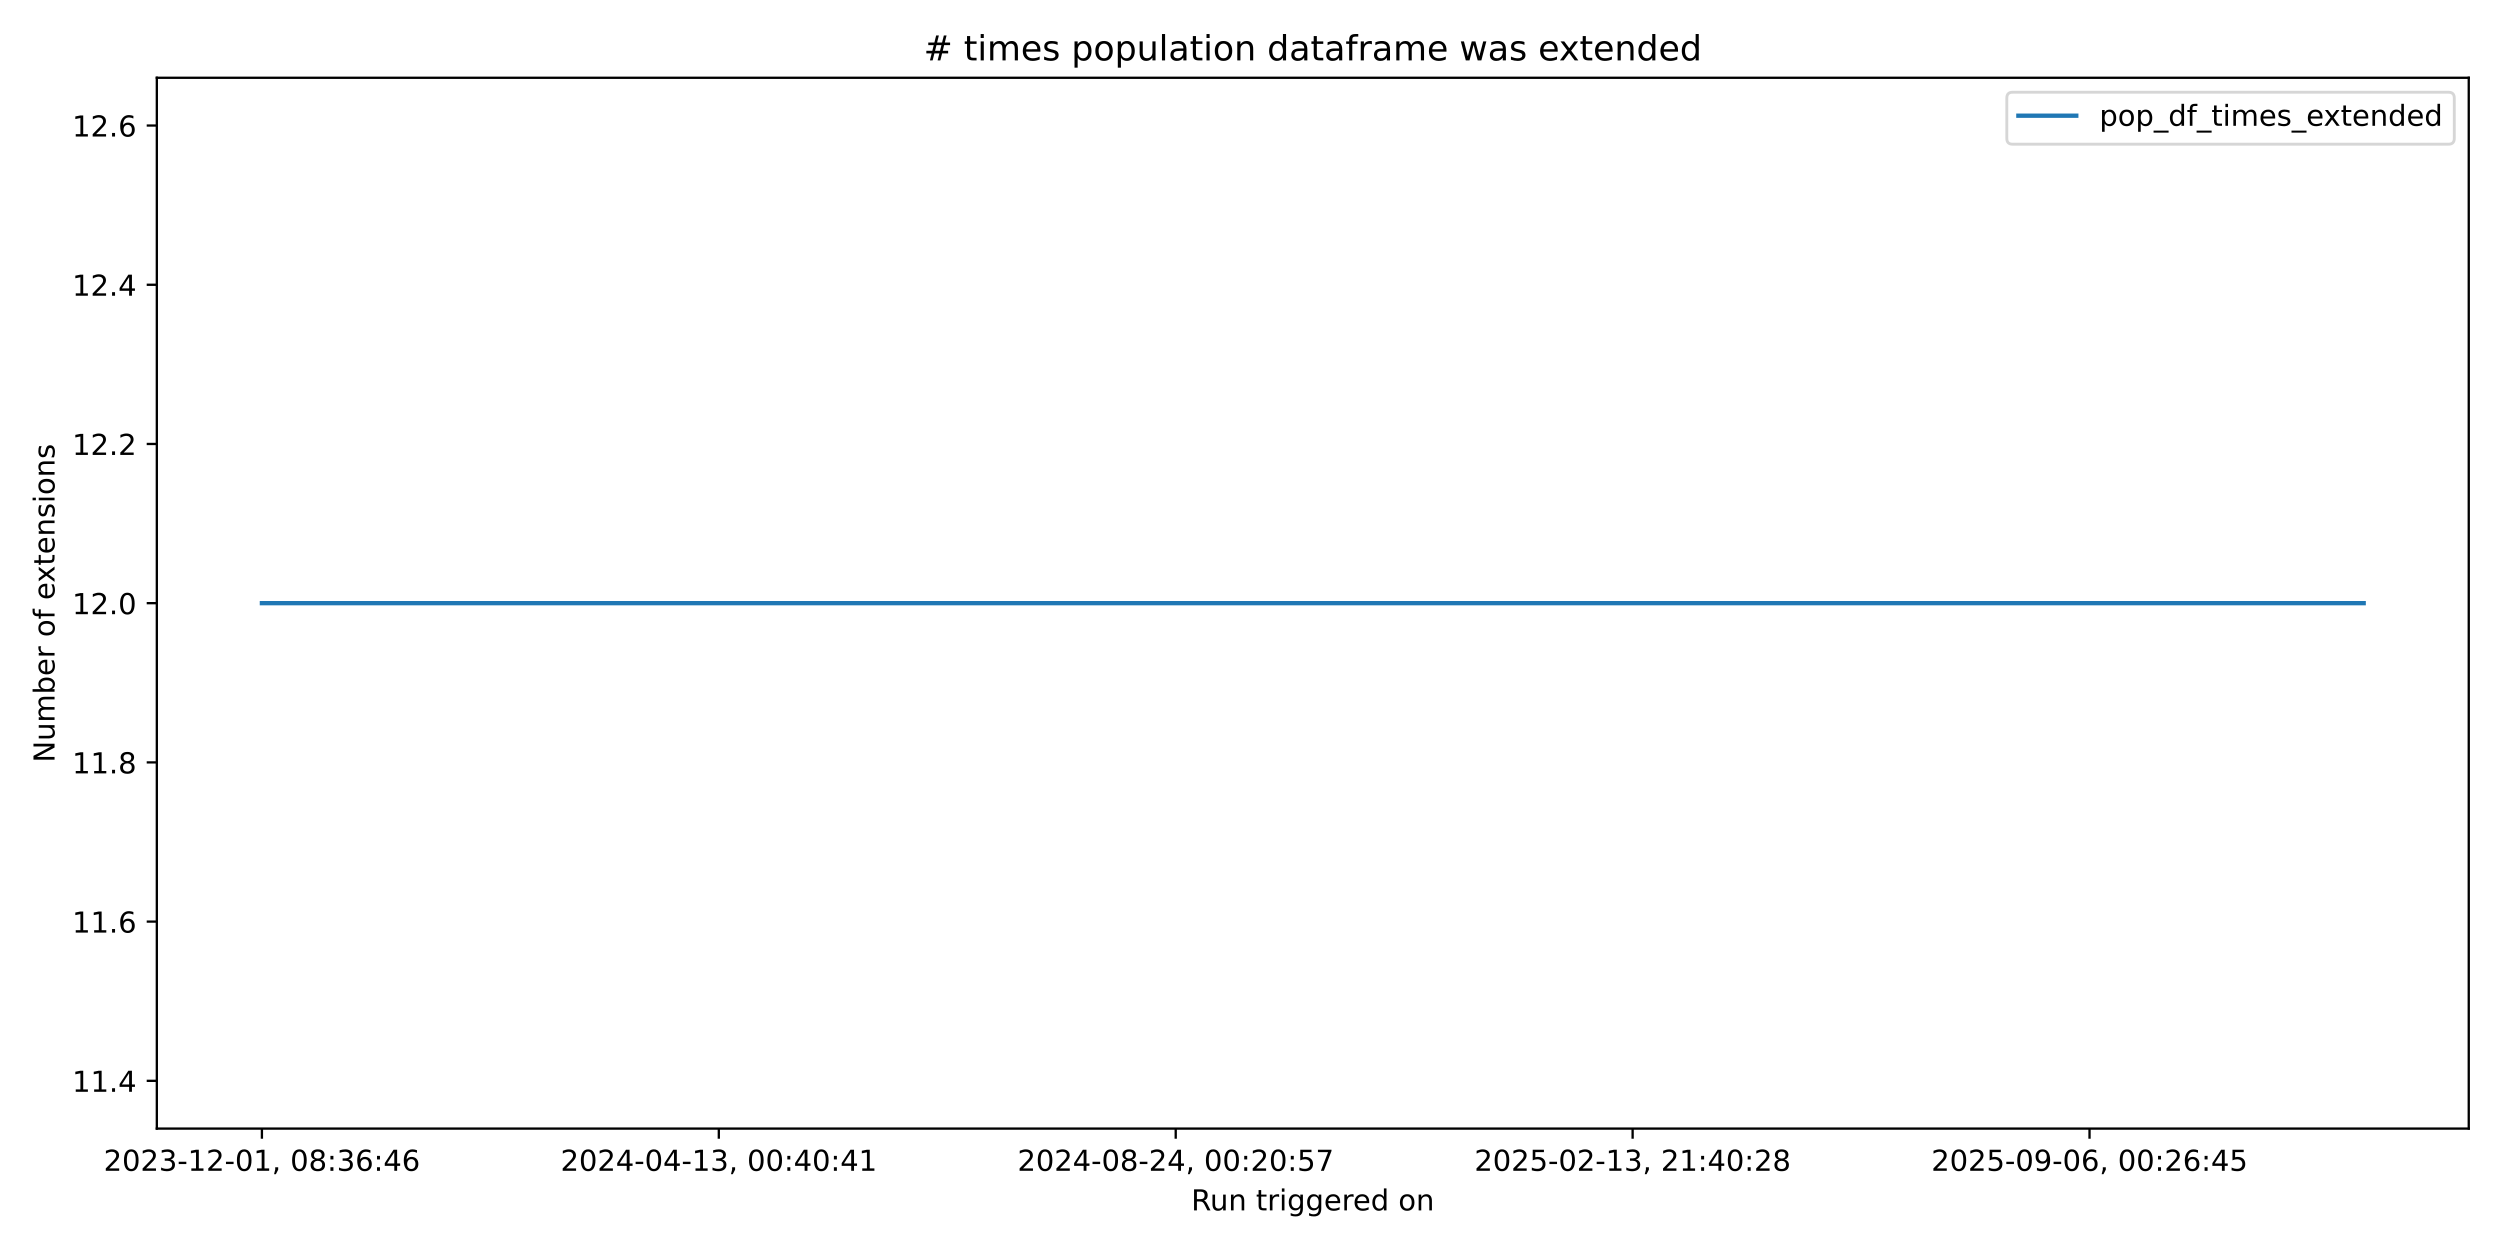
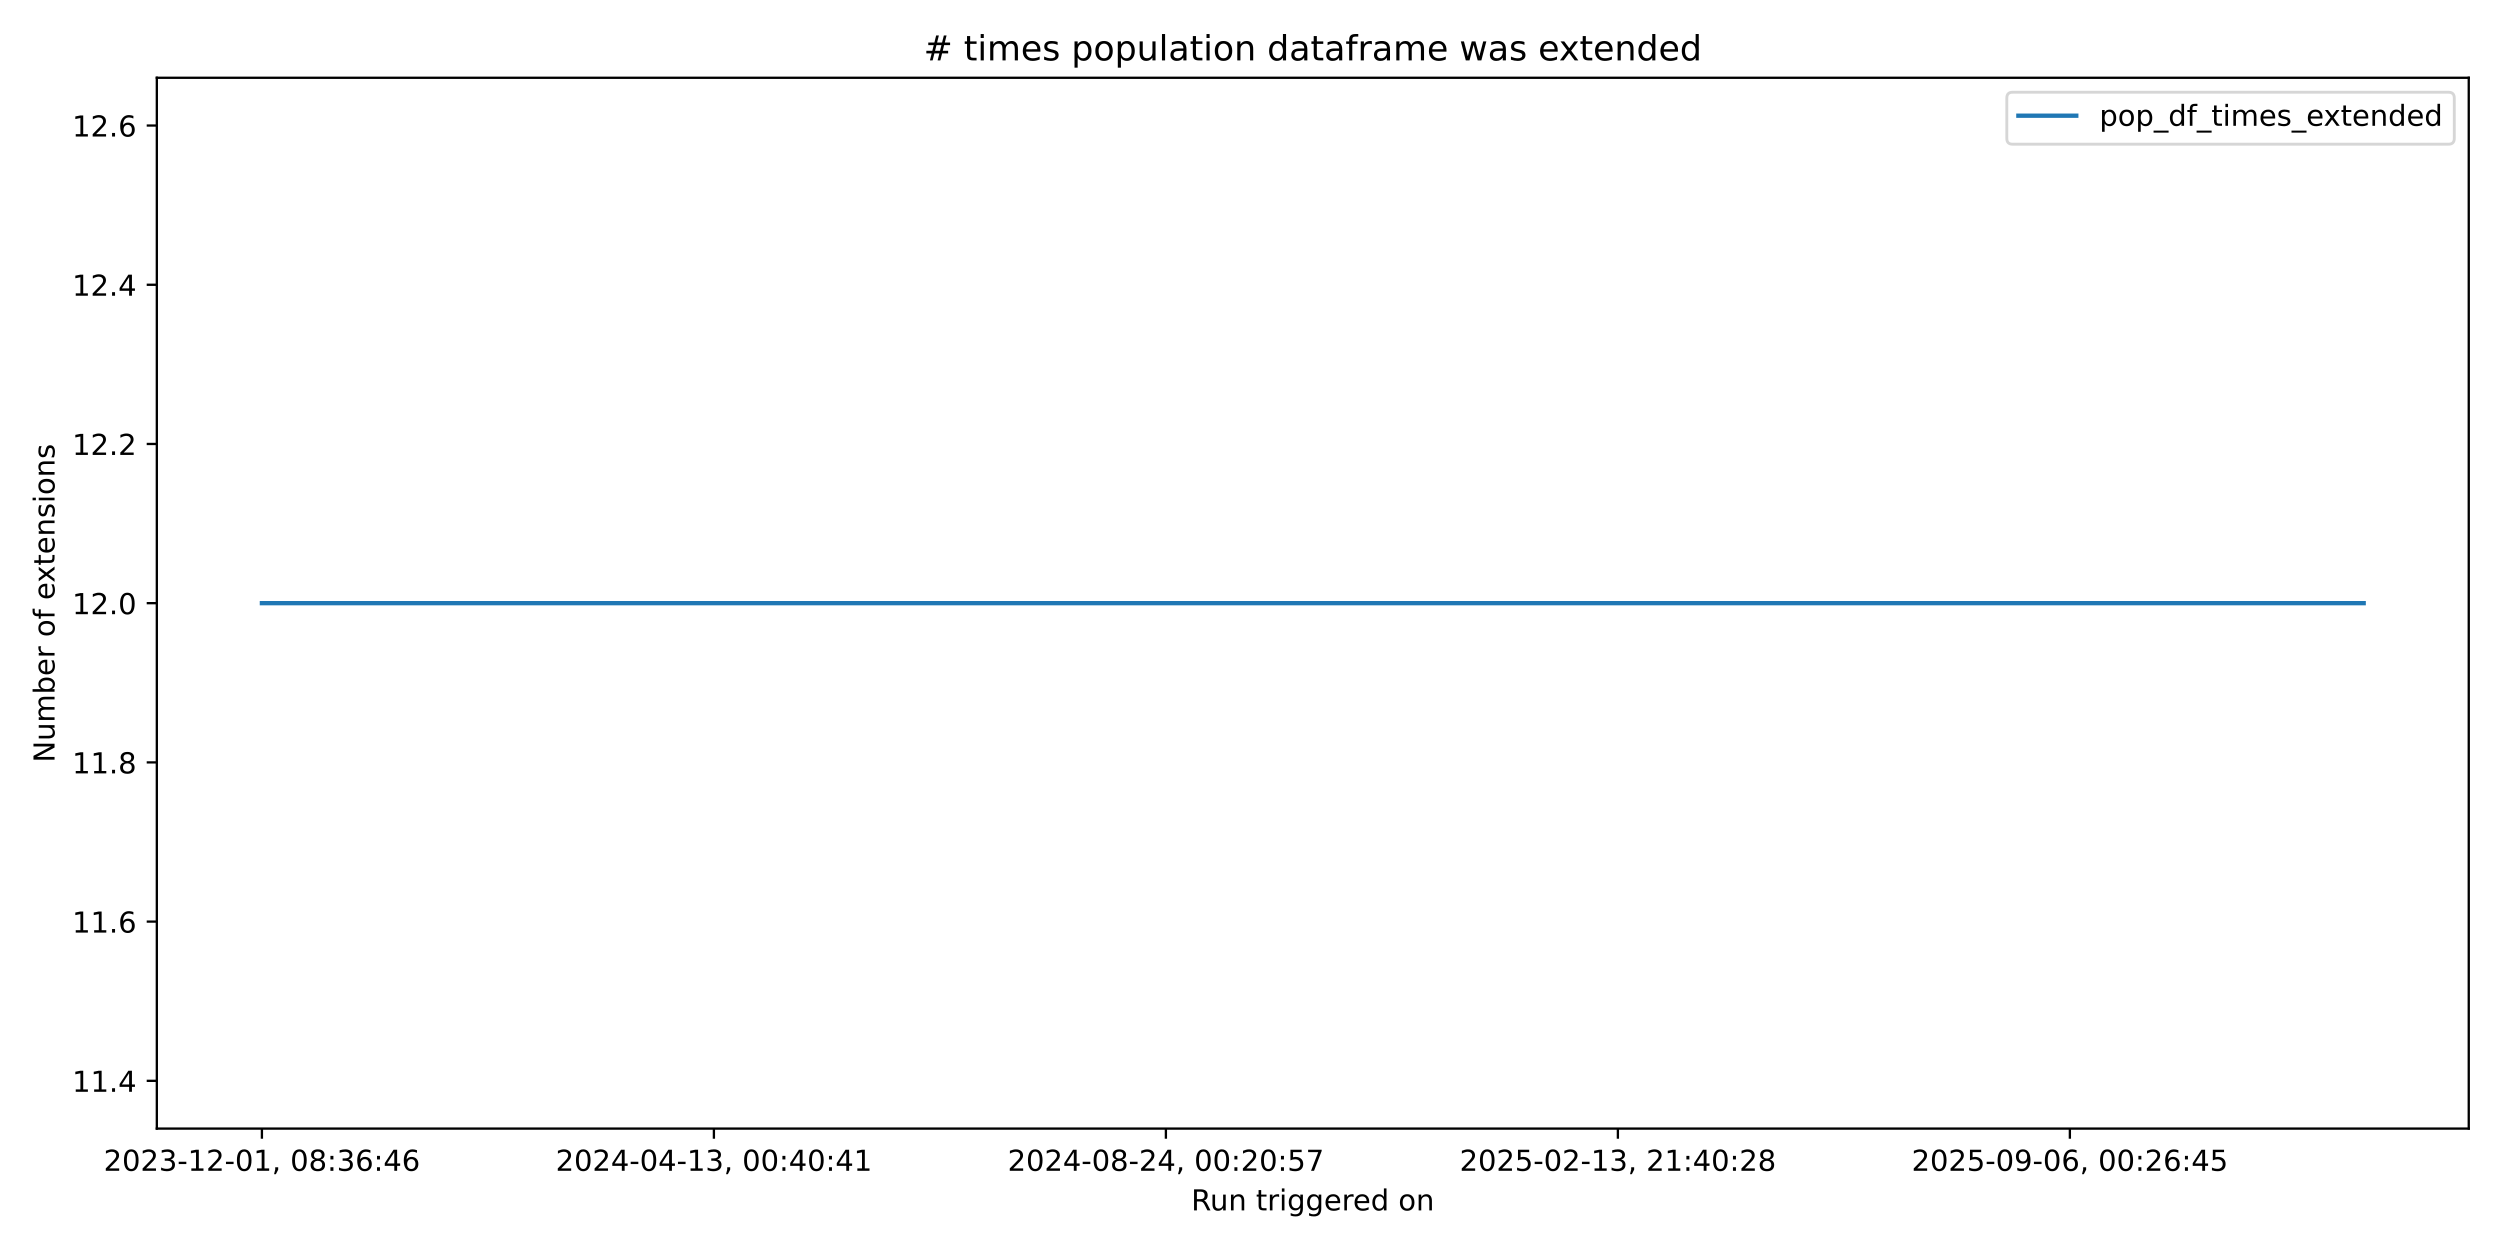
<svg xmlns="http://www.w3.org/2000/svg" xmlns:xlink="http://www.w3.org/1999/xlink" width="864pt" height="432pt" viewBox="0 0 864 432" version="1.1">
  <defs>
    <style type="text/css">*{stroke-linejoin: round; stroke-linecap: butt}</style>
  </defs>
  <g id="figure_1">
    <g id="patch_1">
      <path d="M 0 432  L 864 432  L 864 0  L 0 0  z " style="fill: #ffffff" />
    </g>
    <g id="axes_1">
      <g id="patch_2">
        <path d="M 54.2 390.04  L 853.2 390.04  L 853.2 26.88  L 54.2 26.88  z " style="fill: #ffffff" />
      </g>
      <g id="matplotlib.axis_1">
        <g id="xtick_1">
          <g id="line2d_1">
            <defs>
-               <path id="me5af6bb1bf" d="M 0 0  L 0 3.5  " style="stroke: #000000; stroke-width: 0.8" />
+               <path id="mc94a37f4fa" d="M 0 0  L 0 3.5  " style="stroke: #000000; stroke-width: 0.8" />
            </defs>
            <g>
-               <use xlink:href="#me5af6bb1bf" x="90.518" y="390.04" style="stroke: #000000; stroke-width: 0.8" />
+               <use xlink:href="#mc94a37f4fa" x="90.518" y="390.04" style="stroke: #000000; stroke-width: 0.8" />
            </g>
          </g>
          <g id="text_1">
            <g transform="translate(35.82599 404.6384) scale(0.1 -0.1)">
              <defs>
                <path id="DejaVuSans-32" d="M 1228 531  L 3431 531  L 3431 0  L 469 0  L 469 531  Q 828 903 1448 1529  Q 2069 2156 2228 2338  Q 2531 2678 2651 2914  Q 2772 3150 2772 3378  Q 2772 3750 2511 3984  Q 2250 4219 1831 4219  Q 1534 4219 1204 4116  Q 875 4013 500 3803  L 500 4441  Q 881 4594 1212 4672  Q 1544 4750 1819 4750  Q 2544 4750 2975 4387  Q 3406 4025 3406 3419  Q 3406 3131 3298 2873  Q 3191 2616 2906 2266  Q 2828 2175 2409 1742  Q 1991 1309 1228 531  z " transform="scale(0.015625)" />
                <path id="DejaVuSans-30" d="M 2034 4250  Q 1547 4250 1301 3770  Q 1056 3291 1056 2328  Q 1056 1369 1301 889  Q 1547 409 2034 409  Q 2525 409 2770 889  Q 3016 1369 3016 2328  Q 3016 3291 2770 3770  Q 2525 4250 2034 4250  z M 2034 4750  Q 2819 4750 3233 4129  Q 3647 3509 3647 2328  Q 3647 1150 3233 529  Q 2819 -91 2034 -91  Q 1250 -91 836 529  Q 422 1150 422 2328  Q 422 3509 836 4129  Q 1250 4750 2034 4750  z " transform="scale(0.015625)" />
                <path id="DejaVuSans-33" d="M 2597 2516  Q 3050 2419 3304 2112  Q 3559 1806 3559 1356  Q 3559 666 3084 287  Q 2609 -91 1734 -91  Q 1441 -91 1130 -33  Q 819 25 488 141  L 488 750  Q 750 597 1062 519  Q 1375 441 1716 441  Q 2309 441 2620 675  Q 2931 909 2931 1356  Q 2931 1769 2642 2001  Q 2353 2234 1838 2234  L 1294 2234  L 1294 2753  L 1863 2753  Q 2328 2753 2575 2939  Q 2822 3125 2822 3475  Q 2822 3834 2567 4026  Q 2313 4219 1838 4219  Q 1578 4219 1281 4162  Q 984 4106 628 3988  L 628 4550  Q 988 4650 1302 4700  Q 1616 4750 1894 4750  Q 2613 4750 3031 4423  Q 3450 4097 3450 3541  Q 3450 3153 3228 2886  Q 3006 2619 2597 2516  z " transform="scale(0.015625)" />
                <path id="DejaVuSans-2d" d="M 313 2009  L 1997 2009  L 1997 1497  L 313 1497  L 313 2009  z " transform="scale(0.015625)" />
                <path id="DejaVuSans-31" d="M 794 531  L 1825 531  L 1825 4091  L 703 3866  L 703 4441  L 1819 4666  L 2450 4666  L 2450 531  L 3481 531  L 3481 0  L 794 0  L 794 531  z " transform="scale(0.015625)" />
                <path id="DejaVuSans-2c" d="M 750 794  L 1409 794  L 1409 256  L 897 -744  L 494 -744  L 750 256  L 750 794  z " transform="scale(0.015625)" />
                <path id="DejaVuSans-20" transform="scale(0.015625)" />
                <path id="DejaVuSans-38" d="M 2034 2216  Q 1584 2216 1326 1975  Q 1069 1734 1069 1313  Q 1069 891 1326 650  Q 1584 409 2034 409  Q 2484 409 2743 651  Q 3003 894 3003 1313  Q 3003 1734 2745 1975  Q 2488 2216 2034 2216  z M 1403 2484  Q 997 2584 770 2862  Q 544 3141 544 3541  Q 544 4100 942 4425  Q 1341 4750 2034 4750  Q 2731 4750 3128 4425  Q 3525 4100 3525 3541  Q 3525 3141 3298 2862  Q 3072 2584 2669 2484  Q 3125 2378 3379 2068  Q 3634 1759 3634 1313  Q 3634 634 3220 271  Q 2806 -91 2034 -91  Q 1263 -91 848 271  Q 434 634 434 1313  Q 434 1759 690 2068  Q 947 2378 1403 2484  z M 1172 3481  Q 1172 3119 1398 2916  Q 1625 2713 2034 2713  Q 2441 2713 2670 2916  Q 2900 3119 2900 3481  Q 2900 3844 2670 4047  Q 2441 4250 2034 4250  Q 1625 4250 1398 4047  Q 1172 3844 1172 3481  z " transform="scale(0.015625)" />
                <path id="DejaVuSans-3a" d="M 750 794  L 1409 794  L 1409 0  L 750 0  L 750 794  z M 750 3309  L 1409 3309  L 1409 2516  L 750 2516  L 750 3309  z " transform="scale(0.015625)" />
                <path id="DejaVuSans-36" d="M 2113 2584  Q 1688 2584 1439 2293  Q 1191 2003 1191 1497  Q 1191 994 1439 701  Q 1688 409 2113 409  Q 2538 409 2786 701  Q 3034 994 3034 1497  Q 3034 2003 2786 2293  Q 2538 2584 2113 2584  z M 3366 4563  L 3366 3988  Q 3128 4100 2886 4159  Q 2644 4219 2406 4219  Q 1781 4219 1451 3797  Q 1122 3375 1075 2522  Q 1259 2794 1537 2939  Q 1816 3084 2150 3084  Q 2853 3084 3261 2657  Q 3669 2231 3669 1497  Q 3669 778 3244 343  Q 2819 -91 2113 -91  Q 1303 -91 875 529  Q 447 1150 447 2328  Q 447 3434 972 4092  Q 1497 4750 2381 4750  Q 2619 4750 2861 4703  Q 3103 4656 3366 4563  z " transform="scale(0.015625)" />
                <path id="DejaVuSans-34" d="M 2419 4116  L 825 1625  L 2419 1625  L 2419 4116  z M 2253 4666  L 3047 4666  L 3047 1625  L 3713 1625  L 3713 1100  L 3047 1100  L 3047 0  L 2419 0  L 2419 1100  L 313 1100  L 313 1709  L 2253 4666  z " transform="scale(0.015625)" />
              </defs>
              <use xlink:href="#DejaVuSans-32" />
              <use xlink:href="#DejaVuSans-30" transform="translate(63.62305 0)" />
              <use xlink:href="#DejaVuSans-32" transform="translate(127.2461 0)" />
              <use xlink:href="#DejaVuSans-33" transform="translate(190.8691 0)" />
              <use xlink:href="#DejaVuSans-2d" transform="translate(254.4922 0)" />
              <use xlink:href="#DejaVuSans-31" transform="translate(290.5762 0)" />
              <use xlink:href="#DejaVuSans-32" transform="translate(354.1992 0)" />
              <use xlink:href="#DejaVuSans-2d" transform="translate(417.8223 0)" />
              <use xlink:href="#DejaVuSans-30" transform="translate(453.9062 0)" />
              <use xlink:href="#DejaVuSans-31" transform="translate(517.5293 0)" />
              <use xlink:href="#DejaVuSans-2c" transform="translate(581.1523 0)" />
              <use xlink:href="#DejaVuSans-20" transform="translate(612.9395 0)" />
              <use xlink:href="#DejaVuSans-30" transform="translate(644.7266 0)" />
              <use xlink:href="#DejaVuSans-38" transform="translate(708.3496 0)" />
              <use xlink:href="#DejaVuSans-3a" transform="translate(771.9727 0)" />
              <use xlink:href="#DejaVuSans-33" transform="translate(805.6641 0)" />
              <use xlink:href="#DejaVuSans-36" transform="translate(869.2871 0)" />
              <use xlink:href="#DejaVuSans-3a" transform="translate(932.9102 0)" />
              <use xlink:href="#DejaVuSans-34" transform="translate(966.6016 0)" />
              <use xlink:href="#DejaVuSans-36" transform="translate(1030.225 0)" />
            </g>
          </g>
        </g>
        <g id="xtick_2">
          <g id="line2d_2">
            <g>
-               <use xlink:href="#me5af6bb1bf" x="248.423" y="390.04" style="stroke: #000000; stroke-width: 0.8" />
+               <use xlink:href="#mc94a37f4fa" x="246.725" y="390.04" style="stroke: #000000; stroke-width: 0.8" />
            </g>
          </g>
          <g id="text_2">
-             <g transform="translate(193.7311 404.6384) scale(0.1 -0.1)">
+             <g transform="translate(192.0332 404.6384) scale(0.1 -0.1)">
              <use xlink:href="#DejaVuSans-32" />
              <use xlink:href="#DejaVuSans-30" transform="translate(63.62305 0)" />
              <use xlink:href="#DejaVuSans-32" transform="translate(127.2461 0)" />
              <use xlink:href="#DejaVuSans-34" transform="translate(190.8691 0)" />
              <use xlink:href="#DejaVuSans-2d" transform="translate(254.4922 0)" />
              <use xlink:href="#DejaVuSans-30" transform="translate(290.5762 0)" />
              <use xlink:href="#DejaVuSans-34" transform="translate(354.1992 0)" />
              <use xlink:href="#DejaVuSans-2d" transform="translate(417.8223 0)" />
              <use xlink:href="#DejaVuSans-31" transform="translate(453.9062 0)" />
              <use xlink:href="#DejaVuSans-33" transform="translate(517.5293 0)" />
              <use xlink:href="#DejaVuSans-2c" transform="translate(581.1523 0)" />
              <use xlink:href="#DejaVuSans-20" transform="translate(612.9395 0)" />
              <use xlink:href="#DejaVuSans-30" transform="translate(644.7266 0)" />
              <use xlink:href="#DejaVuSans-30" transform="translate(708.3496 0)" />
              <use xlink:href="#DejaVuSans-3a" transform="translate(771.9727 0)" />
              <use xlink:href="#DejaVuSans-34" transform="translate(805.6641 0)" />
              <use xlink:href="#DejaVuSans-30" transform="translate(869.2871 0)" />
              <use xlink:href="#DejaVuSans-3a" transform="translate(932.9102 0)" />
              <use xlink:href="#DejaVuSans-34" transform="translate(966.6016 0)" />
              <use xlink:href="#DejaVuSans-31" transform="translate(1030.225 0)" />
            </g>
          </g>
        </g>
        <g id="xtick_3">
          <g id="line2d_3">
            <g>
-               <use xlink:href="#me5af6bb1bf" x="406.328" y="390.04" style="stroke: #000000; stroke-width: 0.8" />
+               <use xlink:href="#mc94a37f4fa" x="402.933" y="390.04" style="stroke: #000000; stroke-width: 0.8" />
            </g>
          </g>
          <g id="text_3">
-             <g transform="translate(351.6363 404.6384) scale(0.1 -0.1)">
+             <g transform="translate(348.2405 404.6384) scale(0.1 -0.1)">
              <defs>
                <path id="DejaVuSans-35" d="M 691 4666  L 3169 4666  L 3169 4134  L 1269 4134  L 1269 2991  Q 1406 3038 1543 3061  Q 1681 3084 1819 3084  Q 2600 3084 3056 2656  Q 3513 2228 3513 1497  Q 3513 744 3044 326  Q 2575 -91 1722 -91  Q 1428 -91 1123 -41  Q 819 9 494 109  L 494 744  Q 775 591 1075 516  Q 1375 441 1709 441  Q 2250 441 2565 725  Q 2881 1009 2881 1497  Q 2881 1984 2565 2268  Q 2250 2553 1709 2553  Q 1456 2553 1204 2497  Q 953 2441 691 2322  L 691 4666  z " transform="scale(0.015625)" />
                <path id="DejaVuSans-37" d="M 525 4666  L 3525 4666  L 3525 4397  L 1831 0  L 1172 0  L 2766 4134  L 525 4134  L 525 4666  z " transform="scale(0.015625)" />
              </defs>
              <use xlink:href="#DejaVuSans-32" />
              <use xlink:href="#DejaVuSans-30" transform="translate(63.62305 0)" />
              <use xlink:href="#DejaVuSans-32" transform="translate(127.2461 0)" />
              <use xlink:href="#DejaVuSans-34" transform="translate(190.8691 0)" />
              <use xlink:href="#DejaVuSans-2d" transform="translate(254.4922 0)" />
              <use xlink:href="#DejaVuSans-30" transform="translate(290.5762 0)" />
              <use xlink:href="#DejaVuSans-38" transform="translate(354.1992 0)" />
              <use xlink:href="#DejaVuSans-2d" transform="translate(417.8223 0)" />
              <use xlink:href="#DejaVuSans-32" transform="translate(453.9062 0)" />
              <use xlink:href="#DejaVuSans-34" transform="translate(517.5293 0)" />
              <use xlink:href="#DejaVuSans-2c" transform="translate(581.1523 0)" />
              <use xlink:href="#DejaVuSans-20" transform="translate(612.9395 0)" />
              <use xlink:href="#DejaVuSans-30" transform="translate(644.7266 0)" />
              <use xlink:href="#DejaVuSans-30" transform="translate(708.3496 0)" />
              <use xlink:href="#DejaVuSans-3a" transform="translate(771.9727 0)" />
              <use xlink:href="#DejaVuSans-32" transform="translate(805.6641 0)" />
              <use xlink:href="#DejaVuSans-30" transform="translate(869.2871 0)" />
              <use xlink:href="#DejaVuSans-3a" transform="translate(932.9102 0)" />
              <use xlink:href="#DejaVuSans-35" transform="translate(966.6016 0)" />
              <use xlink:href="#DejaVuSans-37" transform="translate(1030.225 0)" />
            </g>
          </g>
        </g>
        <g id="xtick_4">
          <g id="line2d_4">
            <g>
-               <use xlink:href="#me5af6bb1bf" x="564.234" y="390.04" style="stroke: #000000; stroke-width: 0.8" />
+               <use xlink:href="#mc94a37f4fa" x="559.14" y="390.04" style="stroke: #000000; stroke-width: 0.8" />
            </g>
          </g>
          <g id="text_4">
-             <g transform="translate(509.5414 404.6384) scale(0.1 -0.1)">
+             <g transform="translate(504.4477 404.6384) scale(0.1 -0.1)">
              <use xlink:href="#DejaVuSans-32" />
              <use xlink:href="#DejaVuSans-30" transform="translate(63.62305 0)" />
              <use xlink:href="#DejaVuSans-32" transform="translate(127.2461 0)" />
              <use xlink:href="#DejaVuSans-35" transform="translate(190.8691 0)" />
              <use xlink:href="#DejaVuSans-2d" transform="translate(254.4922 0)" />
              <use xlink:href="#DejaVuSans-30" transform="translate(290.5762 0)" />
              <use xlink:href="#DejaVuSans-32" transform="translate(354.1992 0)" />
              <use xlink:href="#DejaVuSans-2d" transform="translate(417.8223 0)" />
              <use xlink:href="#DejaVuSans-31" transform="translate(453.9062 0)" />
              <use xlink:href="#DejaVuSans-33" transform="translate(517.5293 0)" />
              <use xlink:href="#DejaVuSans-2c" transform="translate(581.1523 0)" />
              <use xlink:href="#DejaVuSans-20" transform="translate(612.9395 0)" />
              <use xlink:href="#DejaVuSans-32" transform="translate(644.7266 0)" />
              <use xlink:href="#DejaVuSans-31" transform="translate(708.3496 0)" />
              <use xlink:href="#DejaVuSans-3a" transform="translate(771.9727 0)" />
              <use xlink:href="#DejaVuSans-34" transform="translate(805.6641 0)" />
              <use xlink:href="#DejaVuSans-30" transform="translate(869.2871 0)" />
              <use xlink:href="#DejaVuSans-3a" transform="translate(932.9102 0)" />
              <use xlink:href="#DejaVuSans-32" transform="translate(966.6016 0)" />
              <use xlink:href="#DejaVuSans-38" transform="translate(1030.225 0)" />
            </g>
          </g>
        </g>
        <g id="xtick_5">
          <g id="line2d_5">
            <g>
-               <use xlink:href="#me5af6bb1bf" x="722.139" y="390.04" style="stroke: #000000; stroke-width: 0.8" />
+               <use xlink:href="#mc94a37f4fa" x="715.347" y="390.04" style="stroke: #000000; stroke-width: 0.8" />
            </g>
          </g>
          <g id="text_5">
-             <g transform="translate(667.4465 404.6384) scale(0.1 -0.1)">
+             <g transform="translate(660.6549 404.6384) scale(0.1 -0.1)">
              <defs>
                <path id="DejaVuSans-39" d="M 703 97  L 703 672  Q 941 559 1184 500  Q 1428 441 1663 441  Q 2288 441 2617 861  Q 2947 1281 2994 2138  Q 2813 1869 2534 1725  Q 2256 1581 1919 1581  Q 1219 1581 811 2004  Q 403 2428 403 3163  Q 403 3881 828 4315  Q 1253 4750 1959 4750  Q 2769 4750 3195 4129  Q 3622 3509 3622 2328  Q 3622 1225 3098 567  Q 2575 -91 1691 -91  Q 1453 -91 1209 -44  Q 966 3 703 97  z M 1959 2075  Q 2384 2075 2632 2365  Q 2881 2656 2881 3163  Q 2881 3666 2632 3958  Q 2384 4250 1959 4250  Q 1534 4250 1286 3958  Q 1038 3666 1038 3163  Q 1038 2656 1286 2365  Q 1534 2075 1959 2075  z " transform="scale(0.015625)" />
              </defs>
              <use xlink:href="#DejaVuSans-32" />
              <use xlink:href="#DejaVuSans-30" transform="translate(63.62305 0)" />
              <use xlink:href="#DejaVuSans-32" transform="translate(127.2461 0)" />
              <use xlink:href="#DejaVuSans-35" transform="translate(190.8691 0)" />
              <use xlink:href="#DejaVuSans-2d" transform="translate(254.4922 0)" />
              <use xlink:href="#DejaVuSans-30" transform="translate(290.5762 0)" />
              <use xlink:href="#DejaVuSans-39" transform="translate(354.1992 0)" />
              <use xlink:href="#DejaVuSans-2d" transform="translate(417.8223 0)" />
              <use xlink:href="#DejaVuSans-30" transform="translate(453.9062 0)" />
              <use xlink:href="#DejaVuSans-36" transform="translate(517.5293 0)" />
              <use xlink:href="#DejaVuSans-2c" transform="translate(581.1523 0)" />
              <use xlink:href="#DejaVuSans-20" transform="translate(612.9395 0)" />
              <use xlink:href="#DejaVuSans-30" transform="translate(644.7266 0)" />
              <use xlink:href="#DejaVuSans-30" transform="translate(708.3496 0)" />
              <use xlink:href="#DejaVuSans-3a" transform="translate(771.9727 0)" />
              <use xlink:href="#DejaVuSans-32" transform="translate(805.6641 0)" />
              <use xlink:href="#DejaVuSans-36" transform="translate(869.2871 0)" />
              <use xlink:href="#DejaVuSans-3a" transform="translate(932.9102 0)" />
              <use xlink:href="#DejaVuSans-34" transform="translate(966.6016 0)" />
              <use xlink:href="#DejaVuSans-35" transform="translate(1030.225 0)" />
            </g>
          </g>
        </g>
        <g id="text_6">
          <g transform="translate(411.6836 418.3166) scale(0.1 -0.1)">
            <defs>
              <path id="DejaVuSans-52" d="M 2841 2188  Q 3044 2119 3236 1894  Q 3428 1669 3622 1275  L 4263 0  L 3584 0  L 2988 1197  Q 2756 1666 2539 1819  Q 2322 1972 1947 1972  L 1259 1972  L 1259 0  L 628 0  L 628 4666  L 2053 4666  Q 2853 4666 3247 4331  Q 3641 3997 3641 3322  Q 3641 2881 3436 2590  Q 3231 2300 2841 2188  z M 1259 4147  L 1259 2491  L 2053 2491  Q 2509 2491 2742 2702  Q 2975 2913 2975 3322  Q 2975 3731 2742 3939  Q 2509 4147 2053 4147  L 1259 4147  z " transform="scale(0.015625)" />
              <path id="DejaVuSans-75" d="M 544 1381  L 544 3500  L 1119 3500  L 1119 1403  Q 1119 906 1312 657  Q 1506 409 1894 409  Q 2359 409 2629 706  Q 2900 1003 2900 1516  L 2900 3500  L 3475 3500  L 3475 0  L 2900 0  L 2900 538  Q 2691 219 2414 64  Q 2138 -91 1772 -91  Q 1169 -91 856 284  Q 544 659 544 1381  z M 1991 3584  L 1991 3584  z " transform="scale(0.015625)" />
              <path id="DejaVuSans-6e" d="M 3513 2113  L 3513 0  L 2938 0  L 2938 2094  Q 2938 2591 2744 2837  Q 2550 3084 2163 3084  Q 1697 3084 1428 2787  Q 1159 2491 1159 1978  L 1159 0  L 581 0  L 581 3500  L 1159 3500  L 1159 2956  Q 1366 3272 1645 3428  Q 1925 3584 2291 3584  Q 2894 3584 3203 3211  Q 3513 2838 3513 2113  z " transform="scale(0.015625)" />
              <path id="DejaVuSans-74" d="M 1172 4494  L 1172 3500  L 2356 3500  L 2356 3053  L 1172 3053  L 1172 1153  Q 1172 725 1289 603  Q 1406 481 1766 481  L 2356 481  L 2356 0  L 1766 0  Q 1100 0 847 248  Q 594 497 594 1153  L 594 3053  L 172 3053  L 172 3500  L 594 3500  L 594 4494  L 1172 4494  z " transform="scale(0.015625)" />
              <path id="DejaVuSans-72" d="M 2631 2963  Q 2534 3019 2420 3045  Q 2306 3072 2169 3072  Q 1681 3072 1420 2755  Q 1159 2438 1159 1844  L 1159 0  L 581 0  L 581 3500  L 1159 3500  L 1159 2956  Q 1341 3275 1631 3429  Q 1922 3584 2338 3584  Q 2397 3584 2469 3576  Q 2541 3569 2628 3553  L 2631 2963  z " transform="scale(0.015625)" />
              <path id="DejaVuSans-69" d="M 603 3500  L 1178 3500  L 1178 0  L 603 0  L 603 3500  z M 603 4863  L 1178 4863  L 1178 4134  L 603 4134  L 603 4863  z " transform="scale(0.015625)" />
              <path id="DejaVuSans-67" d="M 2906 1791  Q 2906 2416 2648 2759  Q 2391 3103 1925 3103  Q 1463 3103 1205 2759  Q 947 2416 947 1791  Q 947 1169 1205 825  Q 1463 481 1925 481  Q 2391 481 2648 825  Q 2906 1169 2906 1791  z M 3481 434  Q 3481 -459 3084 -895  Q 2688 -1331 1869 -1331  Q 1566 -1331 1297 -1286  Q 1028 -1241 775 -1147  L 775 -588  Q 1028 -725 1275 -790  Q 1522 -856 1778 -856  Q 2344 -856 2625 -561  Q 2906 -266 2906 331  L 2906 616  Q 2728 306 2450 153  Q 2172 0 1784 0  Q 1141 0 747 490  Q 353 981 353 1791  Q 353 2603 747 3093  Q 1141 3584 1784 3584  Q 2172 3584 2450 3431  Q 2728 3278 2906 2969  L 2906 3500  L 3481 3500  L 3481 434  z " transform="scale(0.015625)" />
              <path id="DejaVuSans-65" d="M 3597 1894  L 3597 1613  L 953 1613  Q 991 1019 1311 708  Q 1631 397 2203 397  Q 2534 397 2845 478  Q 3156 559 3463 722  L 3463 178  Q 3153 47 2828 -22  Q 2503 -91 2169 -91  Q 1331 -91 842 396  Q 353 884 353 1716  Q 353 2575 817 3079  Q 1281 3584 2069 3584  Q 2775 3584 3186 3129  Q 3597 2675 3597 1894  z M 3022 2063  Q 3016 2534 2758 2815  Q 2500 3097 2075 3097  Q 1594 3097 1305 2825  Q 1016 2553 972 2059  L 3022 2063  z " transform="scale(0.015625)" />
              <path id="DejaVuSans-64" d="M 2906 2969  L 2906 4863  L 3481 4863  L 3481 0  L 2906 0  L 2906 525  Q 2725 213 2448 61  Q 2172 -91 1784 -91  Q 1150 -91 751 415  Q 353 922 353 1747  Q 353 2572 751 3078  Q 1150 3584 1784 3584  Q 2172 3584 2448 3432  Q 2725 3281 2906 2969  z M 947 1747  Q 947 1113 1208 752  Q 1469 391 1925 391  Q 2381 391 2643 752  Q 2906 1113 2906 1747  Q 2906 2381 2643 2742  Q 2381 3103 1925 3103  Q 1469 3103 1208 2742  Q 947 2381 947 1747  z " transform="scale(0.015625)" />
              <path id="DejaVuSans-6f" d="M 1959 3097  Q 1497 3097 1228 2736  Q 959 2375 959 1747  Q 959 1119 1226 758  Q 1494 397 1959 397  Q 2419 397 2687 759  Q 2956 1122 2956 1747  Q 2956 2369 2687 2733  Q 2419 3097 1959 3097  z M 1959 3584  Q 2709 3584 3137 3096  Q 3566 2609 3566 1747  Q 3566 888 3137 398  Q 2709 -91 1959 -91  Q 1206 -91 779 398  Q 353 888 353 1747  Q 353 2609 779 3096  Q 1206 3584 1959 3584  z " transform="scale(0.015625)" />
            </defs>
            <use xlink:href="#DejaVuSans-52" />
            <use xlink:href="#DejaVuSans-75" transform="translate(64.98242 0)" />
            <use xlink:href="#DejaVuSans-6e" transform="translate(128.3613 0)" />
            <use xlink:href="#DejaVuSans-20" transform="translate(191.7402 0)" />
            <use xlink:href="#DejaVuSans-74" transform="translate(223.5273 0)" />
            <use xlink:href="#DejaVuSans-72" transform="translate(262.7363 0)" />
            <use xlink:href="#DejaVuSans-69" transform="translate(303.8496 0)" />
            <use xlink:href="#DejaVuSans-67" transform="translate(331.6328 0)" />
            <use xlink:href="#DejaVuSans-67" transform="translate(395.1094 0)" />
            <use xlink:href="#DejaVuSans-65" transform="translate(458.5859 0)" />
            <use xlink:href="#DejaVuSans-72" transform="translate(520.1094 0)" />
            <use xlink:href="#DejaVuSans-65" transform="translate(558.9727 0)" />
            <use xlink:href="#DejaVuSans-64" transform="translate(620.4961 0)" />
            <use xlink:href="#DejaVuSans-20" transform="translate(683.9727 0)" />
            <use xlink:href="#DejaVuSans-6f" transform="translate(715.7598 0)" />
            <use xlink:href="#DejaVuSans-6e" transform="translate(776.9414 0)" />
          </g>
        </g>
      </g>
      <g id="matplotlib.axis_2">
        <g id="ytick_1">
          <g id="line2d_6">
            <defs>
-               <path id="ma566cd73bb" d="M 0 0  L -3.5 0  " style="stroke: #000000; stroke-width: 0.8" />
+               <path id="ma0e17c2d5f" d="M 0 0  L -3.5 0  " style="stroke: #000000; stroke-width: 0.8" />
            </defs>
            <g>
-               <use xlink:href="#ma566cd73bb" x="54.2" y="373.533" style="stroke: #000000; stroke-width: 0.8" />
+               <use xlink:href="#ma0e17c2d5f" x="54.2" y="373.533" style="stroke: #000000; stroke-width: 0.8" />
            </g>
          </g>
          <g id="text_7">
            <g transform="translate(24.93437 377.3319) scale(0.1 -0.1)">
              <defs>
                <path id="DejaVuSans-2e" d="M 684 794  L 1344 794  L 1344 0  L 684 0  L 684 794  z " transform="scale(0.015625)" />
              </defs>
              <use xlink:href="#DejaVuSans-31" />
              <use xlink:href="#DejaVuSans-31" transform="translate(63.62305 0)" />
              <use xlink:href="#DejaVuSans-2e" transform="translate(127.2461 0)" />
              <use xlink:href="#DejaVuSans-34" transform="translate(159.0332 0)" />
            </g>
          </g>
        </g>
        <g id="ytick_2">
          <g id="line2d_7">
            <g>
-               <use xlink:href="#ma566cd73bb" x="54.2" y="318.508" style="stroke: #000000; stroke-width: 0.8" />
+               <use xlink:href="#ma0e17c2d5f" x="54.2" y="318.508" style="stroke: #000000; stroke-width: 0.8" />
            </g>
          </g>
          <g id="text_8">
            <g transform="translate(24.93437 322.3077) scale(0.1 -0.1)">
              <use xlink:href="#DejaVuSans-31" />
              <use xlink:href="#DejaVuSans-31" transform="translate(63.62305 0)" />
              <use xlink:href="#DejaVuSans-2e" transform="translate(127.2461 0)" />
              <use xlink:href="#DejaVuSans-36" transform="translate(159.0332 0)" />
            </g>
          </g>
        </g>
        <g id="ytick_3">
          <g id="line2d_8">
            <g>
-               <use xlink:href="#ma566cd73bb" x="54.2" y="263.484" style="stroke: #000000; stroke-width: 0.8" />
+               <use xlink:href="#ma0e17c2d5f" x="54.2" y="263.484" style="stroke: #000000; stroke-width: 0.8" />
            </g>
          </g>
          <g id="text_9">
            <g transform="translate(24.93437 267.2835) scale(0.1 -0.1)">
              <use xlink:href="#DejaVuSans-31" />
              <use xlink:href="#DejaVuSans-31" transform="translate(63.62305 0)" />
              <use xlink:href="#DejaVuSans-2e" transform="translate(127.2461 0)" />
              <use xlink:href="#DejaVuSans-38" transform="translate(159.0332 0)" />
            </g>
          </g>
        </g>
        <g id="ytick_4">
          <g id="line2d_9">
            <g>
-               <use xlink:href="#ma566cd73bb" x="54.2" y="208.46" style="stroke: #000000; stroke-width: 0.8" />
+               <use xlink:href="#ma0e17c2d5f" x="54.2" y="208.46" style="stroke: #000000; stroke-width: 0.8" />
            </g>
          </g>
          <g id="text_10">
            <g transform="translate(24.93437 212.2592) scale(0.1 -0.1)">
              <use xlink:href="#DejaVuSans-31" />
              <use xlink:href="#DejaVuSans-32" transform="translate(63.62305 0)" />
              <use xlink:href="#DejaVuSans-2e" transform="translate(127.2461 0)" />
              <use xlink:href="#DejaVuSans-30" transform="translate(159.0332 0)" />
            </g>
          </g>
        </g>
        <g id="ytick_5">
          <g id="line2d_10">
            <g>
-               <use xlink:href="#ma566cd73bb" x="54.2" y="153.436" style="stroke: #000000; stroke-width: 0.8" />
+               <use xlink:href="#ma0e17c2d5f" x="54.2" y="153.436" style="stroke: #000000; stroke-width: 0.8" />
            </g>
          </g>
          <g id="text_11">
            <g transform="translate(24.93437 157.235) scale(0.1 -0.1)">
              <use xlink:href="#DejaVuSans-31" />
              <use xlink:href="#DejaVuSans-32" transform="translate(63.62305 0)" />
              <use xlink:href="#DejaVuSans-2e" transform="translate(127.2461 0)" />
              <use xlink:href="#DejaVuSans-32" transform="translate(159.0332 0)" />
            </g>
          </g>
        </g>
        <g id="ytick_6">
          <g id="line2d_11">
            <g>
-               <use xlink:href="#ma566cd73bb" x="54.2" y="98.412" style="stroke: #000000; stroke-width: 0.8" />
+               <use xlink:href="#ma0e17c2d5f" x="54.2" y="98.412" style="stroke: #000000; stroke-width: 0.8" />
            </g>
          </g>
          <g id="text_12">
            <g transform="translate(24.93437 102.2107) scale(0.1 -0.1)">
              <use xlink:href="#DejaVuSans-31" />
              <use xlink:href="#DejaVuSans-32" transform="translate(63.62305 0)" />
              <use xlink:href="#DejaVuSans-2e" transform="translate(127.2461 0)" />
              <use xlink:href="#DejaVuSans-34" transform="translate(159.0332 0)" />
            </g>
          </g>
        </g>
        <g id="ytick_7">
          <g id="line2d_12">
            <g>
-               <use xlink:href="#ma566cd73bb" x="54.2" y="43.387" style="stroke: #000000; stroke-width: 0.8" />
+               <use xlink:href="#ma0e17c2d5f" x="54.2" y="43.387" style="stroke: #000000; stroke-width: 0.8" />
            </g>
          </g>
          <g id="text_13">
            <g transform="translate(24.93437 47.18649) scale(0.1 -0.1)">
              <use xlink:href="#DejaVuSans-31" />
              <use xlink:href="#DejaVuSans-32" transform="translate(63.62305 0)" />
              <use xlink:href="#DejaVuSans-2e" transform="translate(127.2461 0)" />
              <use xlink:href="#DejaVuSans-36" transform="translate(159.0332 0)" />
            </g>
          </g>
        </g>
        <g id="text_14">
          <g transform="translate(18.85469 263.5241) rotate(-90) scale(0.1 -0.1)">
            <defs>
              <path id="DejaVuSans-4e" d="M 628 4666  L 1478 4666  L 3547 763  L 3547 4666  L 4159 4666  L 4159 0  L 3309 0  L 1241 3903  L 1241 0  L 628 0  L 628 4666  z " transform="scale(0.015625)" />
              <path id="DejaVuSans-6d" d="M 3328 2828  Q 3544 3216 3844 3400  Q 4144 3584 4550 3584  Q 5097 3584 5394 3201  Q 5691 2819 5691 2113  L 5691 0  L 5113 0  L 5113 2094  Q 5113 2597 4934 2840  Q 4756 3084 4391 3084  Q 3944 3084 3684 2787  Q 3425 2491 3425 1978  L 3425 0  L 2847 0  L 2847 2094  Q 2847 2600 2669 2842  Q 2491 3084 2119 3084  Q 1678 3084 1418 2786  Q 1159 2488 1159 1978  L 1159 0  L 581 0  L 581 3500  L 1159 3500  L 1159 2956  Q 1356 3278 1631 3431  Q 1906 3584 2284 3584  Q 2666 3584 2933 3390  Q 3200 3197 3328 2828  z " transform="scale(0.015625)" />
              <path id="DejaVuSans-62" d="M 3116 1747  Q 3116 2381 2855 2742  Q 2594 3103 2138 3103  Q 1681 3103 1420 2742  Q 1159 2381 1159 1747  Q 1159 1113 1420 752  Q 1681 391 2138 391  Q 2594 391 2855 752  Q 3116 1113 3116 1747  z M 1159 2969  Q 1341 3281 1617 3432  Q 1894 3584 2278 3584  Q 2916 3584 3314 3078  Q 3713 2572 3713 1747  Q 3713 922 3314 415  Q 2916 -91 2278 -91  Q 1894 -91 1617 61  Q 1341 213 1159 525  L 1159 0  L 581 0  L 581 4863  L 1159 4863  L 1159 2969  z " transform="scale(0.015625)" />
              <path id="DejaVuSans-66" d="M 2375 4863  L 2375 4384  L 1825 4384  Q 1516 4384 1395 4259  Q 1275 4134 1275 3809  L 1275 3500  L 2222 3500  L 2222 3053  L 1275 3053  L 1275 0  L 697 0  L 697 3053  L 147 3053  L 147 3500  L 697 3500  L 697 3744  Q 697 4328 969 4595  Q 1241 4863 1831 4863  L 2375 4863  z " transform="scale(0.015625)" />
              <path id="DejaVuSans-78" d="M 3513 3500  L 2247 1797  L 3578 0  L 2900 0  L 1881 1375  L 863 0  L 184 0  L 1544 1831  L 300 3500  L 978 3500  L 1906 2253  L 2834 3500  L 3513 3500  z " transform="scale(0.015625)" />
              <path id="DejaVuSans-73" d="M 2834 3397  L 2834 2853  Q 2591 2978 2328 3040  Q 2066 3103 1784 3103  Q 1356 3103 1142 2972  Q 928 2841 928 2578  Q 928 2378 1081 2264  Q 1234 2150 1697 2047  L 1894 2003  Q 2506 1872 2764 1633  Q 3022 1394 3022 966  Q 3022 478 2636 193  Q 2250 -91 1575 -91  Q 1294 -91 989 -36  Q 684 19 347 128  L 347 722  Q 666 556 975 473  Q 1284 391 1588 391  Q 1994 391 2212 530  Q 2431 669 2431 922  Q 2431 1156 2273 1281  Q 2116 1406 1581 1522  L 1381 1569  Q 847 1681 609 1914  Q 372 2147 372 2553  Q 372 3047 722 3315  Q 1072 3584 1716 3584  Q 2034 3584 2315 3537  Q 2597 3491 2834 3397  z " transform="scale(0.015625)" />
            </defs>
            <use xlink:href="#DejaVuSans-4e" />
            <use xlink:href="#DejaVuSans-75" transform="translate(74.80469 0)" />
            <use xlink:href="#DejaVuSans-6d" transform="translate(138.1836 0)" />
            <use xlink:href="#DejaVuSans-62" transform="translate(235.5957 0)" />
            <use xlink:href="#DejaVuSans-65" transform="translate(299.0723 0)" />
            <use xlink:href="#DejaVuSans-72" transform="translate(360.5957 0)" />
            <use xlink:href="#DejaVuSans-20" transform="translate(401.709 0)" />
            <use xlink:href="#DejaVuSans-6f" transform="translate(433.4961 0)" />
            <use xlink:href="#DejaVuSans-66" transform="translate(494.6777 0)" />
            <use xlink:href="#DejaVuSans-20" transform="translate(529.8828 0)" />
            <use xlink:href="#DejaVuSans-65" transform="translate(561.6699 0)" />
            <use xlink:href="#DejaVuSans-78" transform="translate(621.4434 0)" />
            <use xlink:href="#DejaVuSans-74" transform="translate(680.623 0)" />
            <use xlink:href="#DejaVuSans-65" transform="translate(719.832 0)" />
            <use xlink:href="#DejaVuSans-6e" transform="translate(781.3555 0)" />
            <use xlink:href="#DejaVuSans-73" transform="translate(844.7344 0)" />
            <use xlink:href="#DejaVuSans-69" transform="translate(896.834 0)" />
            <use xlink:href="#DejaVuSans-6f" transform="translate(924.6172 0)" />
            <use xlink:href="#DejaVuSans-6e" transform="translate(985.7988 0)" />
            <use xlink:href="#DejaVuSans-73" transform="translate(1049.178 0)" />
          </g>
        </g>
      </g>
      <g id="line2d_13">
-         <path d="M 90.518 208.46  L 98.413 208.46  L 106.309 208.46  L 114.204 208.46  L 122.099 208.46  L 129.994 208.46  L 137.89 208.46  L 145.785 208.46  L 153.68 208.46  L 161.575 208.46  L 169.471 208.46  L 177.366 208.46  L 185.261 208.46  L 193.157 208.46  L 201.052 208.46  L 208.947 208.46  L 216.842 208.46  L 224.738 208.46  L 232.633 208.46  L 240.528 208.46  L 248.423 208.46  L 256.319 208.46  L 264.214 208.46  L 272.109 208.46  L 280.004 208.46  L 287.9 208.46  L 295.795 208.46  L 303.69 208.46  L 311.585 208.46  L 319.481 208.46  L 327.376 208.46  L 335.271 208.46  L 343.166 208.46  L 351.062 208.46  L 358.957 208.46  L 366.852 208.46  L 374.747 208.46  L 382.643 208.46  L 390.538 208.46  L 398.433 208.46  L 406.328 208.46  L 414.224 208.46  L 422.119 208.46  L 430.014 208.46  L 437.909 208.46  L 445.805 208.46  L 453.7 208.46  L 461.595 208.46  L 469.491 208.46  L 477.386 208.46  L 485.281 208.46  L 493.176 208.46  L 501.072 208.46  L 508.967 208.46  L 516.862 208.46  L 524.757 208.46  L 532.653 208.46  L 540.548 208.46  L 548.443 208.46  L 556.338 208.46  L 564.234 208.46  L 572.129 208.46  L 580.024 208.46  L 587.919 208.46  L 595.815 208.46  L 603.71 208.46  L 611.605 208.46  L 619.5 208.46  L 627.396 208.46  L 635.291 208.46  L 643.186 208.46  L 651.081 208.46  L 658.977 208.46  L 666.872 208.46  L 674.767 208.46  L 682.662 208.46  L 690.558 208.46  L 698.453 208.46  L 706.348 208.46  L 714.243 208.46  L 722.139 208.46  L 730.034 208.46  L 737.929 208.46  L 745.825 208.46  L 753.72 208.46  L 761.615 208.46  L 769.51 208.46  L 777.406 208.46  L 785.301 208.46  L 793.196 208.46  L 801.091 208.46  L 808.987 208.46  L 816.882 208.46  " clip-path="url(#p48ffe0eee5)" style="fill: none; stroke: #1f77b4; stroke-width: 1.5; stroke-linecap: square" />
+         <path d="M 90.518 208.46  L 98.329 208.46  L 106.139 208.46  L 113.949 208.46  L 121.76 208.46  L 129.57 208.46  L 137.38 208.46  L 145.191 208.46  L 153.001 208.46  L 160.811 208.46  L 168.622 208.46  L 176.432 208.46  L 184.243 208.46  L 192.053 208.46  L 199.863 208.46  L 207.674 208.46  L 215.484 208.46  L 223.294 208.46  L 231.105 208.46  L 238.915 208.46  L 246.725 208.46  L 254.536 208.46  L 262.346 208.46  L 270.156 208.46  L 277.967 208.46  L 285.777 208.46  L 293.588 208.46  L 301.398 208.46  L 309.208 208.46  L 317.019 208.46  L 324.829 208.46  L 332.639 208.46  L 340.45 208.46  L 348.26 208.46  L 356.07 208.46  L 363.881 208.46  L 371.691 208.46  L 379.502 208.46  L 387.312 208.46  L 395.122 208.46  L 402.933 208.46  L 410.743 208.46  L 418.553 208.46  L 426.364 208.46  L 434.174 208.46  L 441.984 208.46  L 449.795 208.46  L 457.605 208.46  L 465.416 208.46  L 473.226 208.46  L 481.036 208.46  L 488.847 208.46  L 496.657 208.46  L 504.467 208.46  L 512.278 208.46  L 520.088 208.46  L 527.898 208.46  L 535.709 208.46  L 543.519 208.46  L 551.33 208.46  L 559.14 208.46  L 566.95 208.46  L 574.761 208.46  L 582.571 208.46  L 590.381 208.46  L 598.192 208.46  L 606.002 208.46  L 613.812 208.46  L 621.623 208.46  L 629.433 208.46  L 637.244 208.46  L 645.054 208.46  L 652.864 208.46  L 660.675 208.46  L 668.485 208.46  L 676.295 208.46  L 684.106 208.46  L 691.916 208.46  L 699.726 208.46  L 707.537 208.46  L 715.347 208.46  L 723.157 208.46  L 730.968 208.46  L 738.778 208.46  L 746.589 208.46  L 754.399 208.46  L 762.209 208.46  L 770.02 208.46  L 777.83 208.46  L 785.64 208.46  L 793.451 208.46  L 801.261 208.46  L 809.071 208.46  L 816.882 208.46  " clip-path="url(#p3dbe1cd931)" style="fill: none; stroke: #1f77b4; stroke-width: 1.5; stroke-linecap: square" />
      </g>
      <g id="patch_3">
        <path d="M 54.2 390.04  L 54.2 26.88  " style="fill: none; stroke: #000000; stroke-width: 0.8; stroke-linejoin: miter; stroke-linecap: square" />
      </g>
      <g id="patch_4">
        <path d="M 853.2 390.04  L 853.2 26.88  " style="fill: none; stroke: #000000; stroke-width: 0.8; stroke-linejoin: miter; stroke-linecap: square" />
      </g>
      <g id="patch_5">
        <path d="M 54.2 390.04  L 853.2 390.04  " style="fill: none; stroke: #000000; stroke-width: 0.8; stroke-linejoin: miter; stroke-linecap: square" />
      </g>
      <g id="patch_6">
        <path d="M 54.2 26.88  L 853.2 26.88  " style="fill: none; stroke: #000000; stroke-width: 0.8; stroke-linejoin: miter; stroke-linecap: square" />
      </g>
      <g id="text_15">
        <g transform="translate(319.2175 20.88) scale(0.12 -0.12)">
          <defs>
            <path id="DejaVuSans-23" d="M 3272 2816  L 2363 2816  L 2100 1772  L 3016 1772  L 3272 2816  z M 2803 4594  L 2478 3297  L 3391 3297  L 3719 4594  L 4219 4594  L 3897 3297  L 4872 3297  L 4872 2816  L 3775 2816  L 3519 1772  L 4513 1772  L 4513 1294  L 3397 1294  L 3072 0  L 2572 0  L 2894 1294  L 1978 1294  L 1656 0  L 1153 0  L 1478 1294  L 494 1294  L 494 1772  L 1594 1772  L 1856 2816  L 850 2816  L 850 3297  L 1978 3297  L 2297 4594  L 2803 4594  z " transform="scale(0.015625)" />
            <path id="DejaVuSans-70" d="M 1159 525  L 1159 -1331  L 581 -1331  L 581 3500  L 1159 3500  L 1159 2969  Q 1341 3281 1617 3432  Q 1894 3584 2278 3584  Q 2916 3584 3314 3078  Q 3713 2572 3713 1747  Q 3713 922 3314 415  Q 2916 -91 2278 -91  Q 1894 -91 1617 61  Q 1341 213 1159 525  z M 3116 1747  Q 3116 2381 2855 2742  Q 2594 3103 2138 3103  Q 1681 3103 1420 2742  Q 1159 2381 1159 1747  Q 1159 1113 1420 752  Q 1681 391 2138 391  Q 2594 391 2855 752  Q 3116 1113 3116 1747  z " transform="scale(0.015625)" />
            <path id="DejaVuSans-6c" d="M 603 4863  L 1178 4863  L 1178 0  L 603 0  L 603 4863  z " transform="scale(0.015625)" />
            <path id="DejaVuSans-61" d="M 2194 1759  Q 1497 1759 1228 1600  Q 959 1441 959 1056  Q 959 750 1161 570  Q 1363 391 1709 391  Q 2188 391 2477 730  Q 2766 1069 2766 1631  L 2766 1759  L 2194 1759  z M 3341 1997  L 3341 0  L 2766 0  L 2766 531  Q 2569 213 2275 61  Q 1981 -91 1556 -91  Q 1019 -91 701 211  Q 384 513 384 1019  Q 384 1609 779 1909  Q 1175 2209 1959 2209  L 2766 2209  L 2766 2266  Q 2766 2663 2505 2880  Q 2244 3097 1772 3097  Q 1472 3097 1187 3025  Q 903 2953 641 2809  L 641 3341  Q 956 3463 1253 3523  Q 1550 3584 1831 3584  Q 2591 3584 2966 3190  Q 3341 2797 3341 1997  z " transform="scale(0.015625)" />
            <path id="DejaVuSans-77" d="M 269 3500  L 844 3500  L 1563 769  L 2278 3500  L 2956 3500  L 3675 769  L 4391 3500  L 4966 3500  L 4050 0  L 3372 0  L 2619 2869  L 1863 0  L 1184 0  L 269 3500  z " transform="scale(0.015625)" />
          </defs>
          <use xlink:href="#DejaVuSans-23" />
          <use xlink:href="#DejaVuSans-20" transform="translate(83.78906 0)" />
          <use xlink:href="#DejaVuSans-74" transform="translate(115.5762 0)" />
          <use xlink:href="#DejaVuSans-69" transform="translate(154.7852 0)" />
          <use xlink:href="#DejaVuSans-6d" transform="translate(182.5684 0)" />
          <use xlink:href="#DejaVuSans-65" transform="translate(279.9805 0)" />
          <use xlink:href="#DejaVuSans-73" transform="translate(341.5039 0)" />
          <use xlink:href="#DejaVuSans-20" transform="translate(393.6035 0)" />
          <use xlink:href="#DejaVuSans-70" transform="translate(425.3906 0)" />
          <use xlink:href="#DejaVuSans-6f" transform="translate(488.8672 0)" />
          <use xlink:href="#DejaVuSans-70" transform="translate(550.0488 0)" />
          <use xlink:href="#DejaVuSans-75" transform="translate(613.5254 0)" />
          <use xlink:href="#DejaVuSans-6c" transform="translate(676.9043 0)" />
          <use xlink:href="#DejaVuSans-61" transform="translate(704.6875 0)" />
          <use xlink:href="#DejaVuSans-74" transform="translate(765.9668 0)" />
          <use xlink:href="#DejaVuSans-69" transform="translate(805.1758 0)" />
          <use xlink:href="#DejaVuSans-6f" transform="translate(832.959 0)" />
          <use xlink:href="#DejaVuSans-6e" transform="translate(894.1406 0)" />
          <use xlink:href="#DejaVuSans-20" transform="translate(957.5195 0)" />
          <use xlink:href="#DejaVuSans-64" transform="translate(989.3066 0)" />
          <use xlink:href="#DejaVuSans-61" transform="translate(1052.783 0)" />
          <use xlink:href="#DejaVuSans-74" transform="translate(1114.062 0)" />
          <use xlink:href="#DejaVuSans-61" transform="translate(1153.271 0)" />
          <use xlink:href="#DejaVuSans-66" transform="translate(1214.551 0)" />
          <use xlink:href="#DejaVuSans-72" transform="translate(1249.756 0)" />
          <use xlink:href="#DejaVuSans-61" transform="translate(1290.869 0)" />
          <use xlink:href="#DejaVuSans-6d" transform="translate(1352.148 0)" />
          <use xlink:href="#DejaVuSans-65" transform="translate(1449.561 0)" />
          <use xlink:href="#DejaVuSans-20" transform="translate(1511.084 0)" />
          <use xlink:href="#DejaVuSans-77" transform="translate(1542.871 0)" />
          <use xlink:href="#DejaVuSans-61" transform="translate(1624.658 0)" />
          <use xlink:href="#DejaVuSans-73" transform="translate(1685.938 0)" />
          <use xlink:href="#DejaVuSans-20" transform="translate(1738.037 0)" />
          <use xlink:href="#DejaVuSans-65" transform="translate(1769.824 0)" />
          <use xlink:href="#DejaVuSans-78" transform="translate(1829.598 0)" />
          <use xlink:href="#DejaVuSans-74" transform="translate(1888.777 0)" />
          <use xlink:href="#DejaVuSans-65" transform="translate(1927.986 0)" />
          <use xlink:href="#DejaVuSans-6e" transform="translate(1989.51 0)" />
          <use xlink:href="#DejaVuSans-64" transform="translate(2052.889 0)" />
          <use xlink:href="#DejaVuSans-65" transform="translate(2116.365 0)" />
          <use xlink:href="#DejaVuSans-64" transform="translate(2177.889 0)" />
        </g>
      </g>
      <g id="legend_1">
        <g id="patch_7">
          <path d="M 695.556 49.836  L 846.2 49.836  Q 848.2 49.836 848.2 47.836  L 848.2 33.88  Q 848.2 31.88 846.2 31.88  L 695.556 31.88  Q 693.556 31.88 693.556 33.88  L 693.556 47.836  Q 693.556 49.836 695.556 49.836  z " style="fill: #ffffff; opacity: 0.8; stroke: #cccccc; stroke-linejoin: miter" />
        </g>
        <g id="line2d_14">
          <path d="M 697.556 39.978  L 707.556 39.978  L 717.556 39.978  " style="fill: none; stroke: #1f77b4; stroke-width: 1.5; stroke-linecap: square" />
        </g>
        <g id="text_16">
          <g transform="translate(725.5562 43.47844) scale(0.1 -0.1)">
            <defs>
              <path id="DejaVuSans-5f" d="M 3263 -1063  L 3263 -1509  L -63 -1509  L -63 -1063  L 3263 -1063  z " transform="scale(0.015625)" />
            </defs>
            <use xlink:href="#DejaVuSans-70" />
            <use xlink:href="#DejaVuSans-6f" transform="translate(63.47656 0)" />
            <use xlink:href="#DejaVuSans-70" transform="translate(124.6582 0)" />
            <use xlink:href="#DejaVuSans-5f" transform="translate(188.1348 0)" />
            <use xlink:href="#DejaVuSans-64" transform="translate(238.1348 0)" />
            <use xlink:href="#DejaVuSans-66" transform="translate(301.6113 0)" />
            <use xlink:href="#DejaVuSans-5f" transform="translate(336.8164 0)" />
            <use xlink:href="#DejaVuSans-74" transform="translate(386.8164 0)" />
            <use xlink:href="#DejaVuSans-69" transform="translate(426.0254 0)" />
            <use xlink:href="#DejaVuSans-6d" transform="translate(453.8086 0)" />
            <use xlink:href="#DejaVuSans-65" transform="translate(551.2207 0)" />
            <use xlink:href="#DejaVuSans-73" transform="translate(612.7441 0)" />
            <use xlink:href="#DejaVuSans-5f" transform="translate(664.8438 0)" />
            <use xlink:href="#DejaVuSans-65" transform="translate(714.8438 0)" />
            <use xlink:href="#DejaVuSans-78" transform="translate(774.6172 0)" />
            <use xlink:href="#DejaVuSans-74" transform="translate(833.7969 0)" />
            <use xlink:href="#DejaVuSans-65" transform="translate(873.0059 0)" />
            <use xlink:href="#DejaVuSans-6e" transform="translate(934.5293 0)" />
            <use xlink:href="#DejaVuSans-64" transform="translate(997.9082 0)" />
            <use xlink:href="#DejaVuSans-65" transform="translate(1061.385 0)" />
            <use xlink:href="#DejaVuSans-64" transform="translate(1122.908 0)" />
          </g>
        </g>
      </g>
    </g>
  </g>
  <defs>
-     <clipPath id="p48ffe0eee5">
+     <clipPath id="p3dbe1cd931">
      <rect x="54.2" y="26.88" width="799" height="363.16" />
    </clipPath>
  </defs>
</svg>
